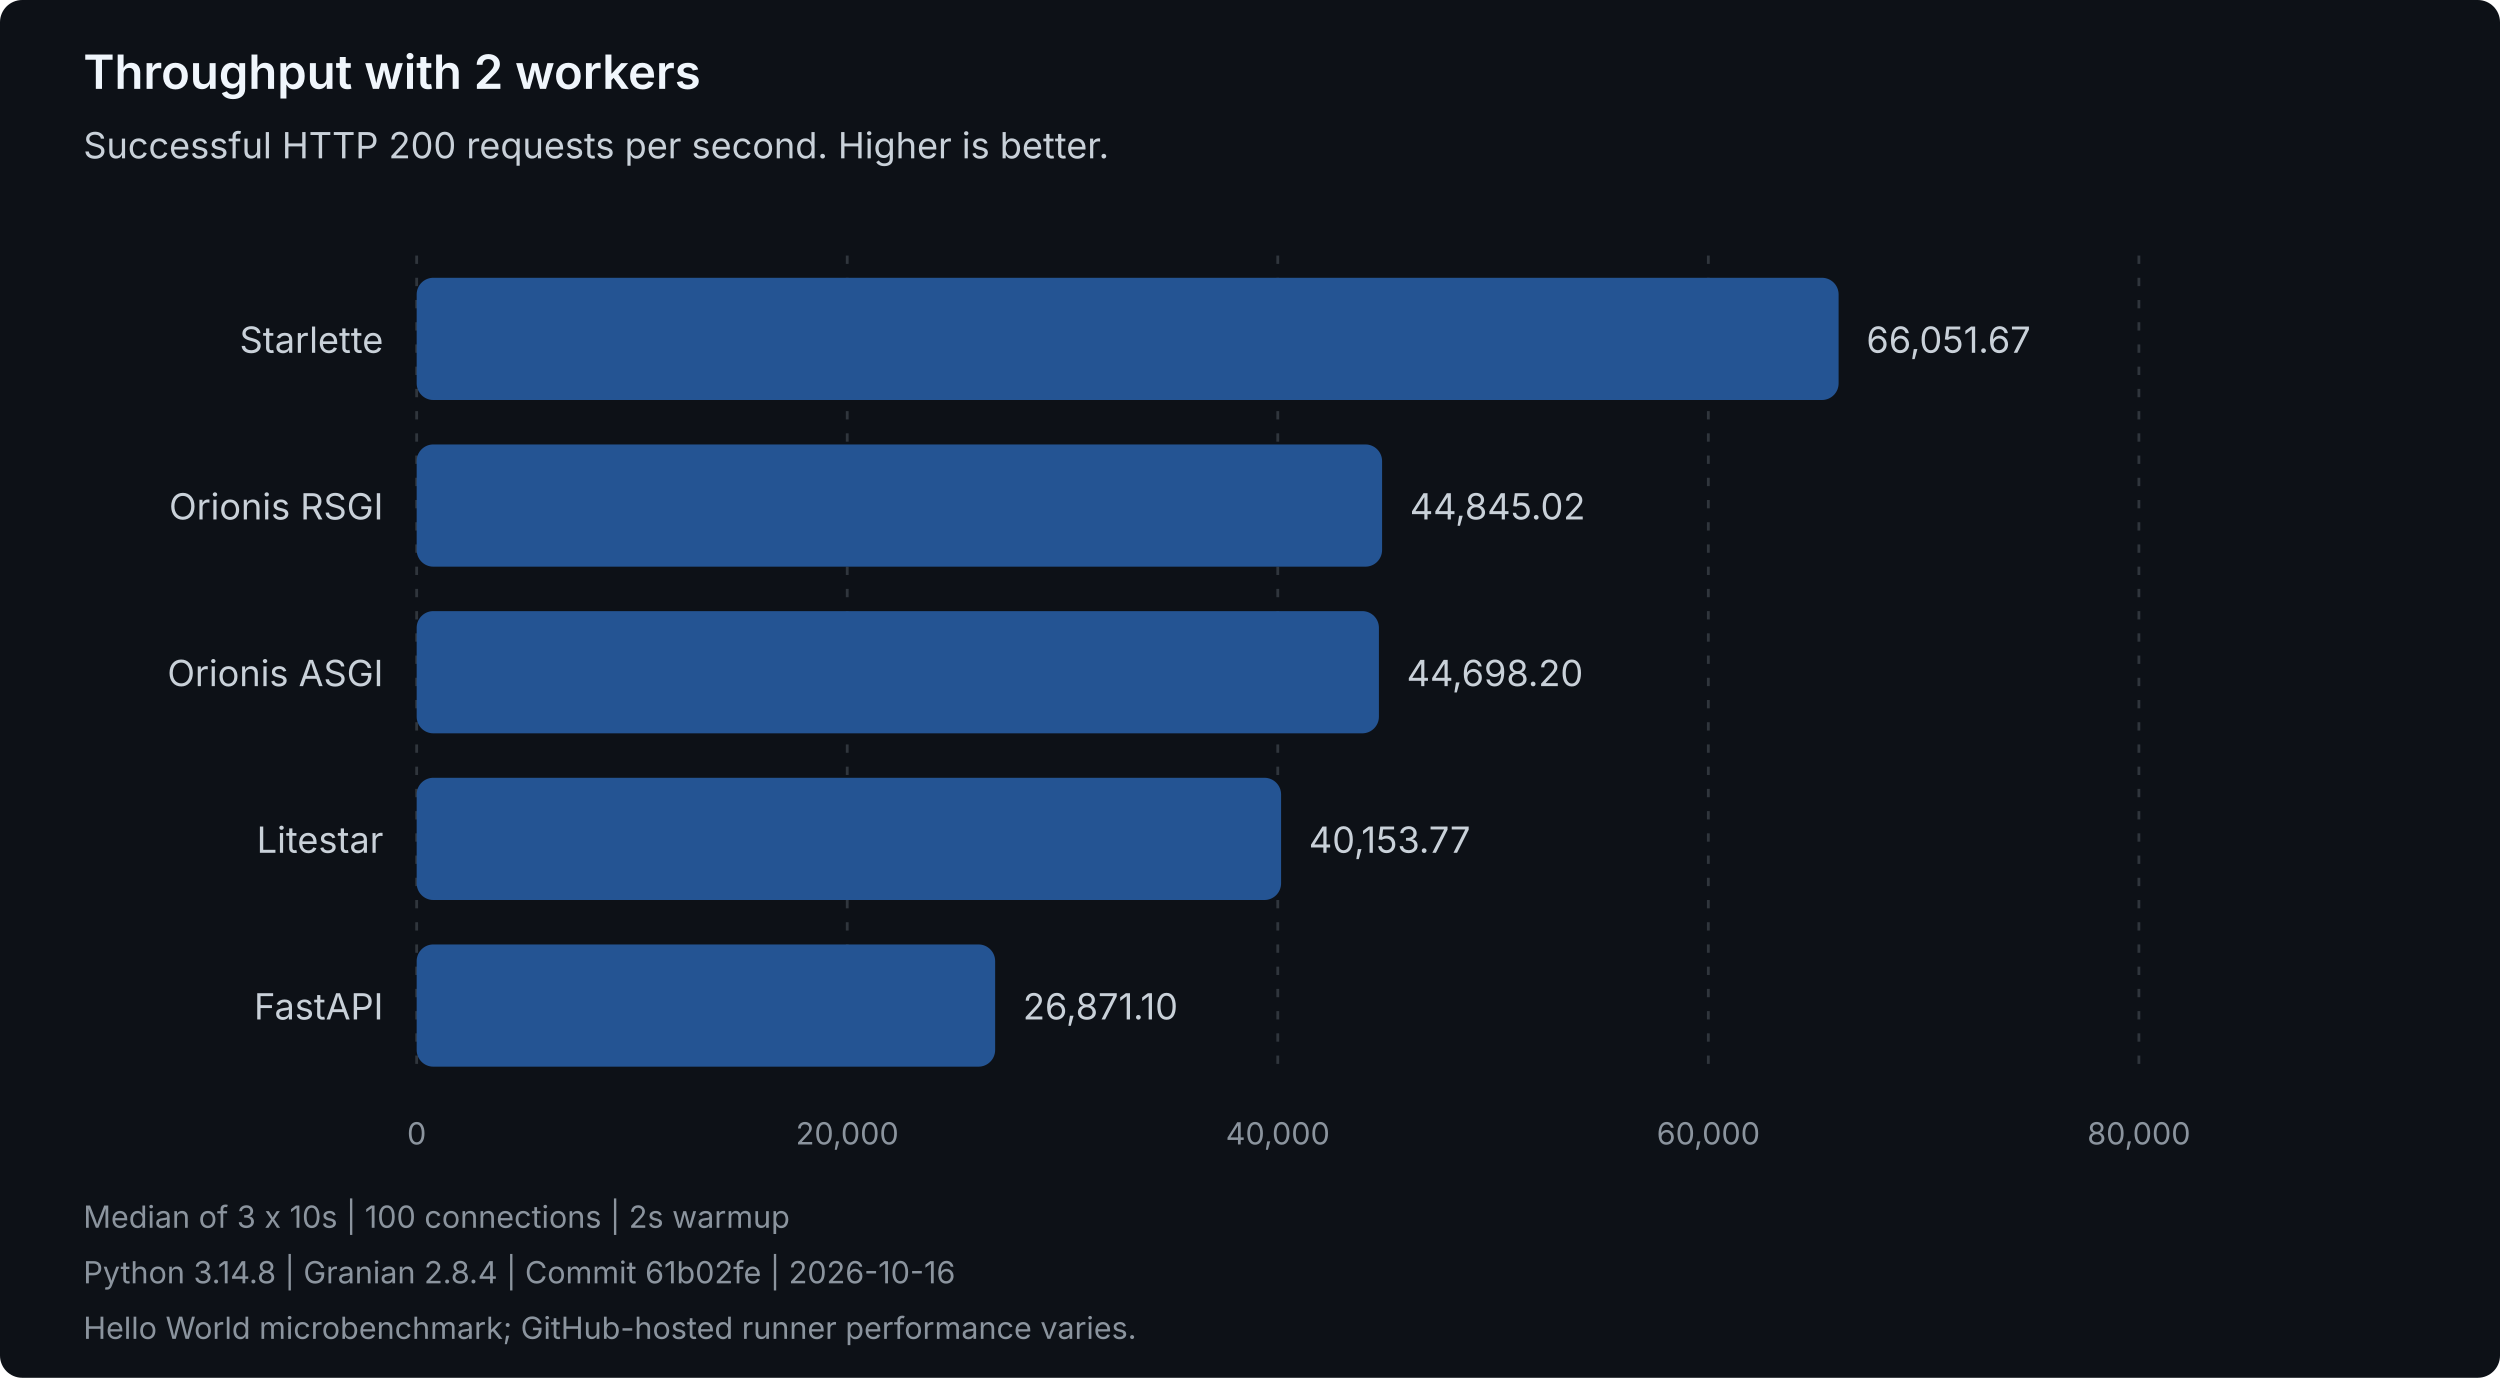
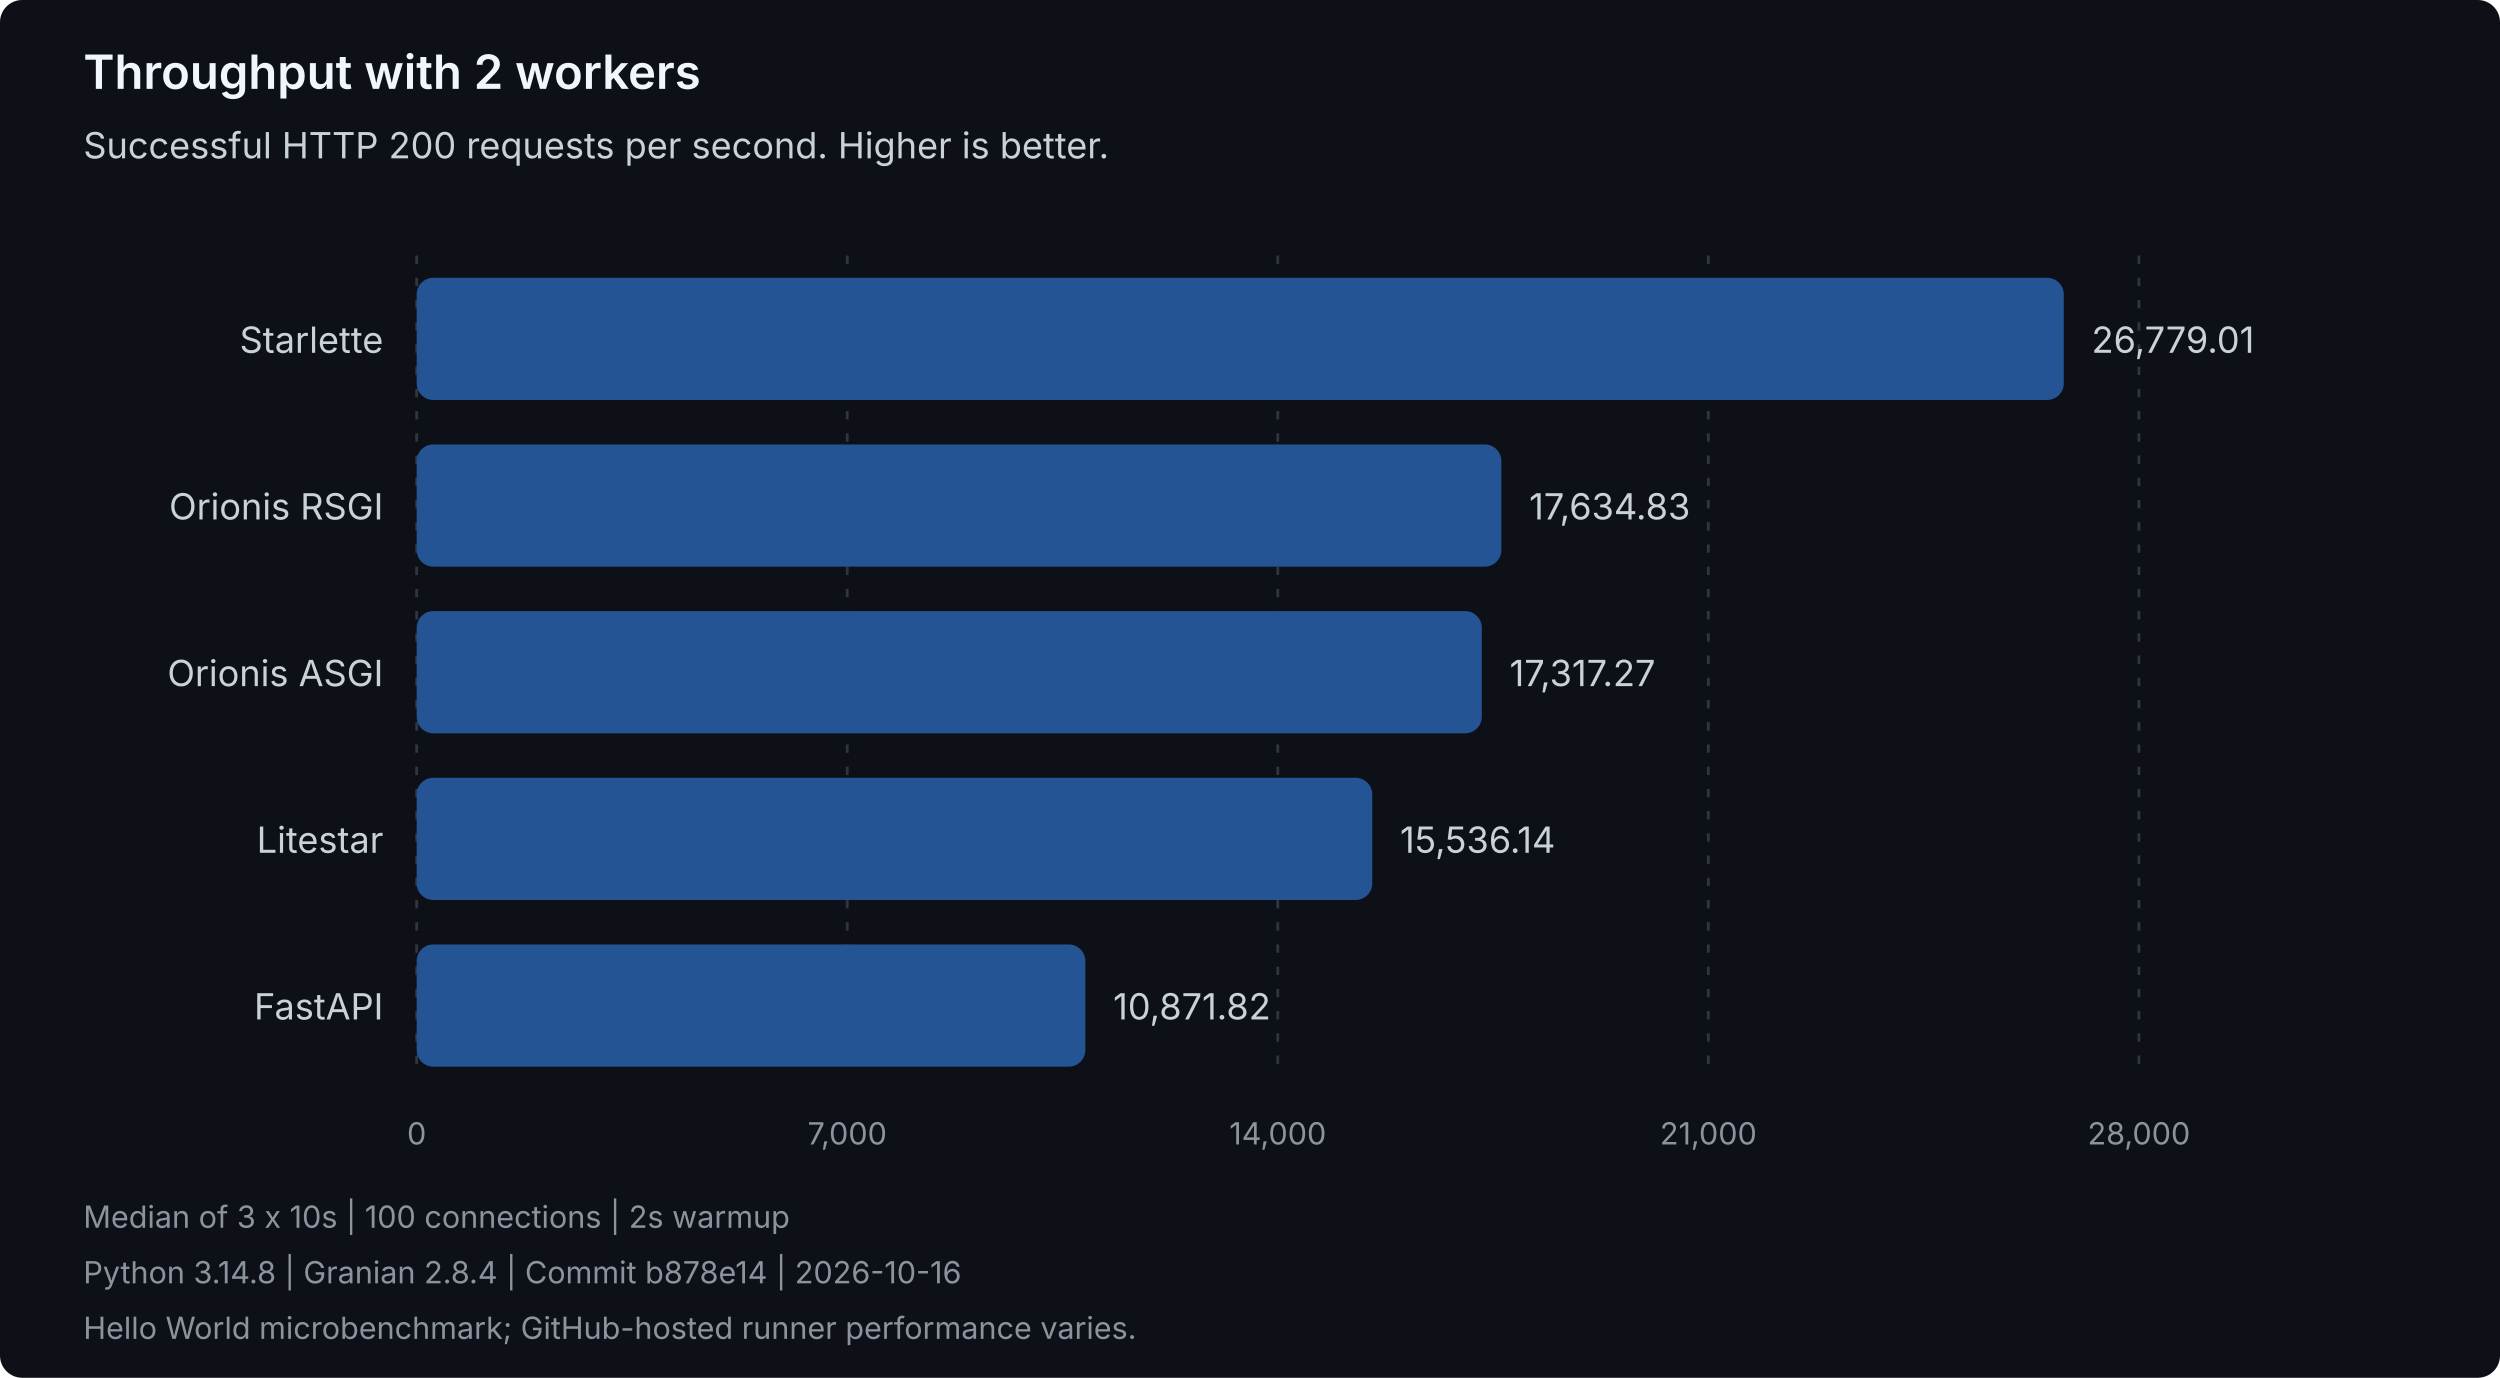
<svg xmlns="http://www.w3.org/2000/svg" width="900" height="496" viewBox="0 0 900 496" role="img" aria-labelledby="title description">
  <style>
text { font-family: system-ui, -apple-system, 'Segoe UI', sans-serif; }
.heading { fill: #f0f6fc; font-size: 17px; font-weight: 600; }
.label { fill: #c9d1d9; font-size: 13px; }
.muted { fill: #8b949e; font-size: 11px; }
.grid { stroke: #30363d; stroke-dasharray: 3 5; }
.bar { fill: #245493; }
</style>
  <rect width="900" height="496" rx="8" fill="#0d1117" />
  <text class="heading" x="30" y="32">Throughput with 2 workers</text>
  <text class="label" x="30" y="57">Successful HTTP 200 requests per second. Higher is better.</text>
  <line class="grid" x1="150.00" y1="92" x2="150.00" y2="388" />
  <text class="muted" x="150.00" y="412" text-anchor="middle">0</text>
  <line class="grid" x1="305.00" y1="92" x2="305.00" y2="388" />
-   <text class="muted" x="305.00" y="412" text-anchor="middle">20,000</text>
+   <text class="muted" x="305.00" y="412" text-anchor="middle">7,000</text>
  <line class="grid" x1="460.00" y1="92" x2="460.00" y2="388" />
-   <text class="muted" x="460.00" y="412" text-anchor="middle">40,000</text>
+   <text class="muted" x="460.00" y="412" text-anchor="middle">14,000</text>
  <line class="grid" x1="615.00" y1="92" x2="615.00" y2="388" />
-   <text class="muted" x="615.00" y="412" text-anchor="middle">60,000</text>
+   <text class="muted" x="615.00" y="412" text-anchor="middle">21,000</text>
  <line class="grid" x1="770.00" y1="92" x2="770.00" y2="388" />
-   <text class="muted" x="770.00" y="412" text-anchor="middle">80,000</text>
+   <text class="muted" x="770.00" y="412" text-anchor="middle">28,000</text>
  <g data-framework="starlette">
    <text class="label" x="138" y="127" text-anchor="end">Starlette</text>
-     <rect class="bar" x="150" y="100" width="511.90" height="44" rx="6" />
-     <text class="label" x="671.90" y="127">66,051.67</text>
+     <rect class="bar" x="150" y="100" width="592.96" height="44" rx="6" />
+     <text class="label" x="752.96" y="127">26,779.01</text>
  </g>
  <g data-framework="orionis-rsgi">
    <text class="label" x="138" y="187" text-anchor="end">Orionis RSGI</text>
-     <rect class="bar" x="150" y="160" width="347.55" height="44" rx="6" />
-     <text class="label" x="507.55" y="187">44,845.02</text>
+     <rect class="bar" x="150" y="160" width="390.49" height="44" rx="6" />
+     <text class="label" x="550.49" y="187">17,634.83</text>
  </g>
  <g data-framework="orionis-asgi">
    <text class="label" x="138" y="247" text-anchor="end">Orionis ASGI</text>
-     <rect class="bar" x="150" y="220" width="346.41" height="44" rx="6" />
-     <text class="label" x="506.41" y="247">44,698.20</text>
+     <rect class="bar" x="150" y="220" width="383.45" height="44" rx="6" />
+     <text class="label" x="543.45" y="247">17,317.27</text>
  </g>
  <g data-framework="litestar">
    <text class="label" x="138" y="307" text-anchor="end">Litestar</text>
-     <rect class="bar" x="150" y="280" width="311.19" height="44" rx="6" />
-     <text class="label" x="471.19" y="307">40,153.77</text>
+     <rect class="bar" x="150" y="280" width="344.01" height="44" rx="6" />
+     <text class="label" x="504.01" y="307">15,536.14</text>
  </g>
  <g data-framework="fastapi">
    <text class="label" x="138" y="367" text-anchor="end">FastAPI</text>
-     <rect class="bar" x="150" y="340" width="208.25" height="44" rx="6" />
-     <text class="label" x="368.25" y="367">26,871.10</text>
+     <rect class="bar" x="150" y="340" width="240.73" height="44" rx="6" />
+     <text class="label" x="400.73" y="367">10,871.82</text>
  </g>
  <text class="muted" x="30" y="442">Median of 3 x 10s | 100 connections | 2s warmup</text>
-   <text class="muted" x="30" y="462">Python 3.14.8 | Granian 2.8.4 | Commit 61b02fe | 2026-10-16</text>
+   <text class="muted" x="30" y="462">Python 3.14.8 | Granian 2.8.4 | Commit b878e14 | 2026-10-16</text>
  <text class="muted" x="30" y="482">Hello World microbenchmark; GitHub-hosted runner performance varies.</text>
</svg>
